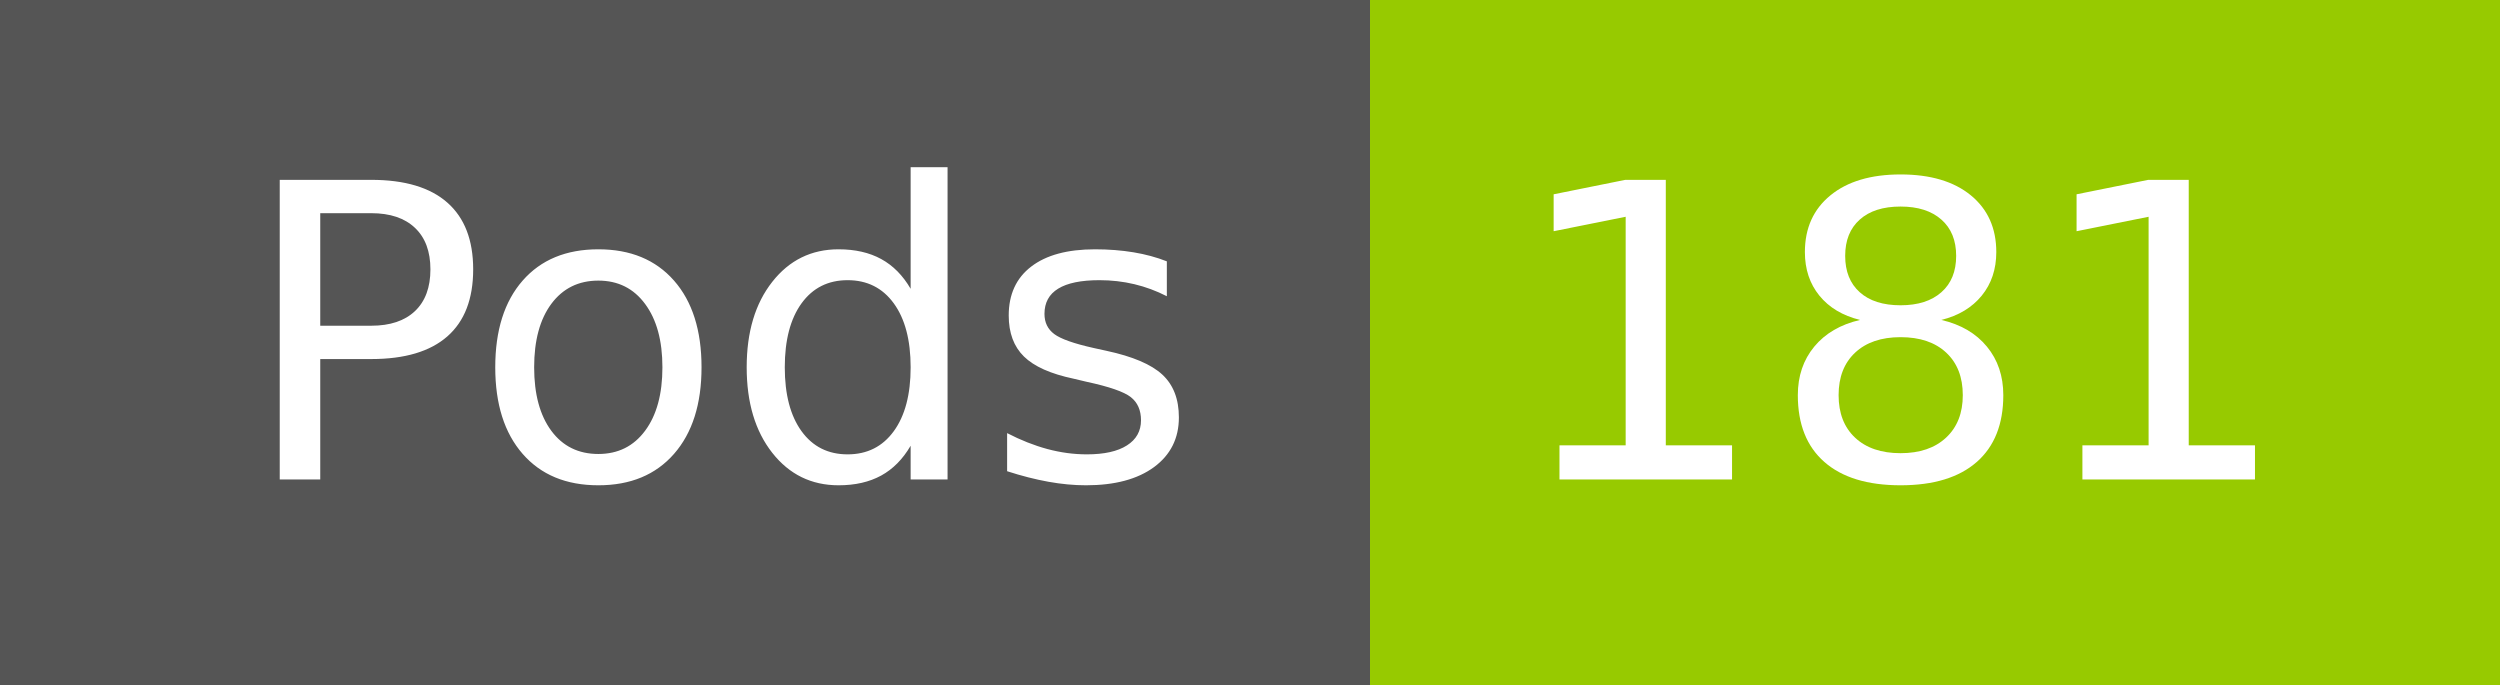
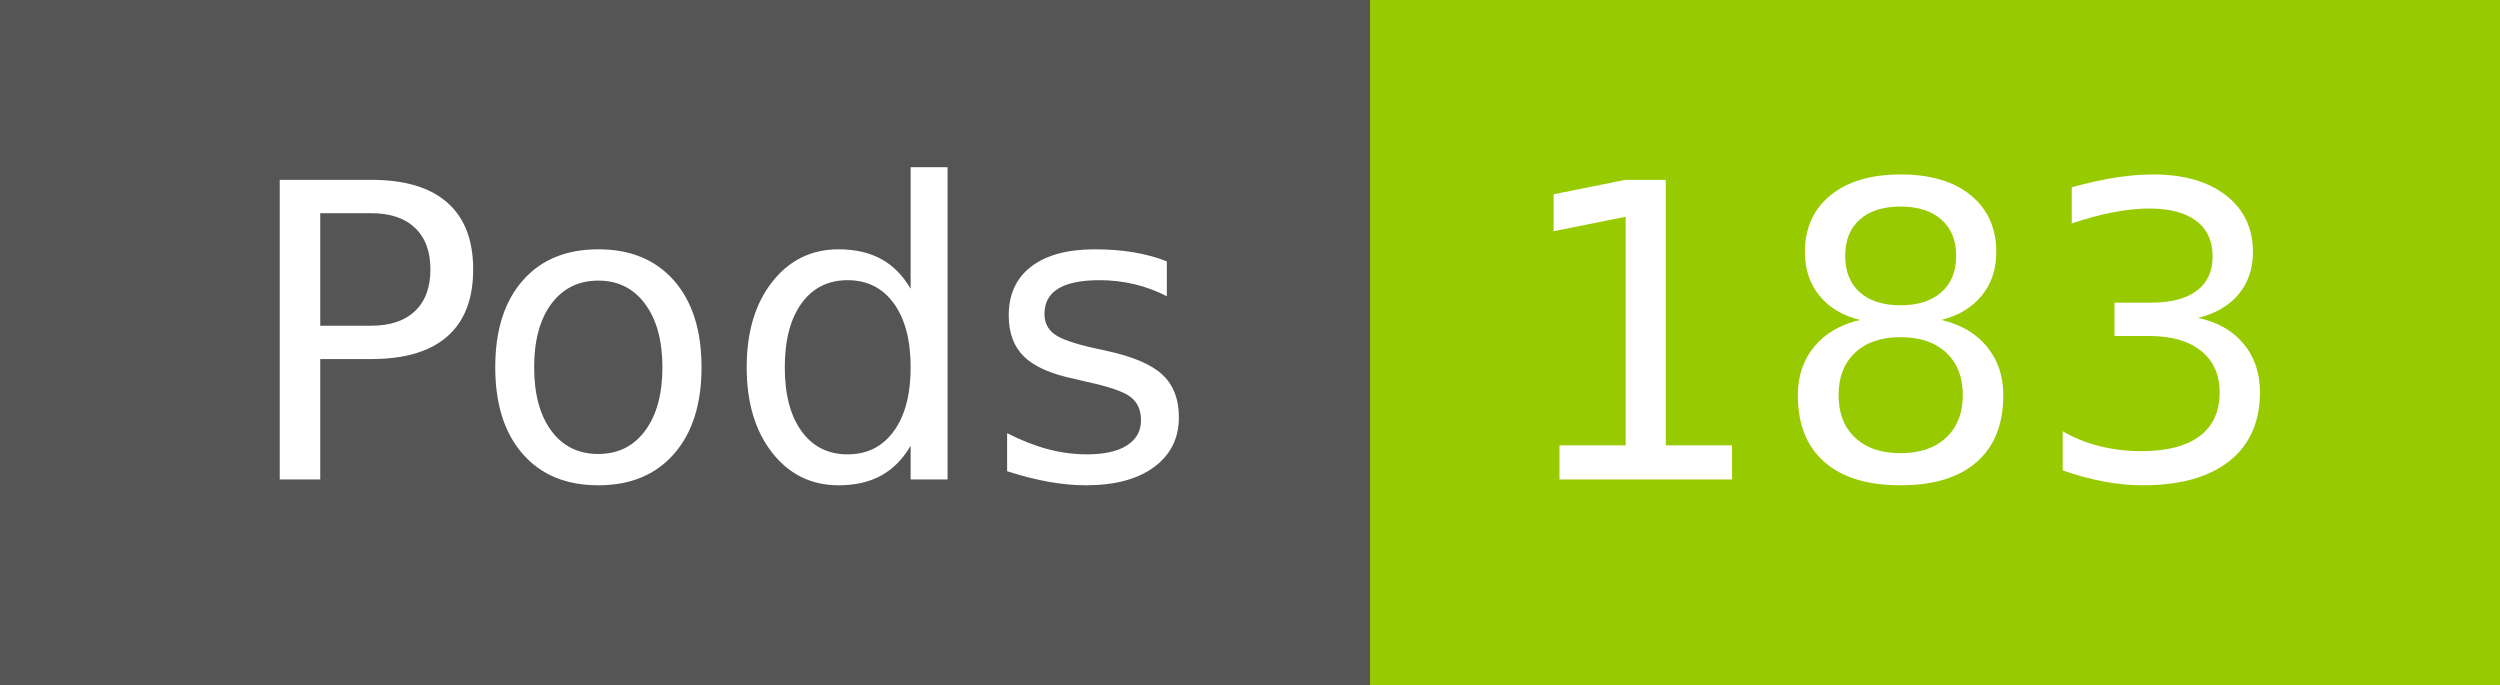
- <svg xmlns="http://www.w3.org/2000/svg" width="73" height="20" role="img" aria-label="Pods: 181">
+ <svg xmlns="http://www.w3.org/2000/svg" width="73" height="20" role="img" aria-label="Pods: 183">
  <g shape-rendering="crispEdges">
    <rect width="40" height="20" fill="#555" />
    <rect x="40" width="33" height="20" fill="#97ca00" />
  </g>
  <g fill="#fff" text-anchor="middle" font-family="Verdana,Geneva,DejaVu Sans,sans-serif" text-rendering="geometricPrecision" font-size="120">
    <text x="210" y="140" transform="scale(.1)" fill="#fff" textLength="294">Pods</text>
-     <text x="555" y="140" transform="scale(.1)" fill="#fff" textLength="228">181</text>
+     <text x="555" y="140" transform="scale(.1)" fill="#fff" textLength="228">183</text>
  </g>
</svg>
